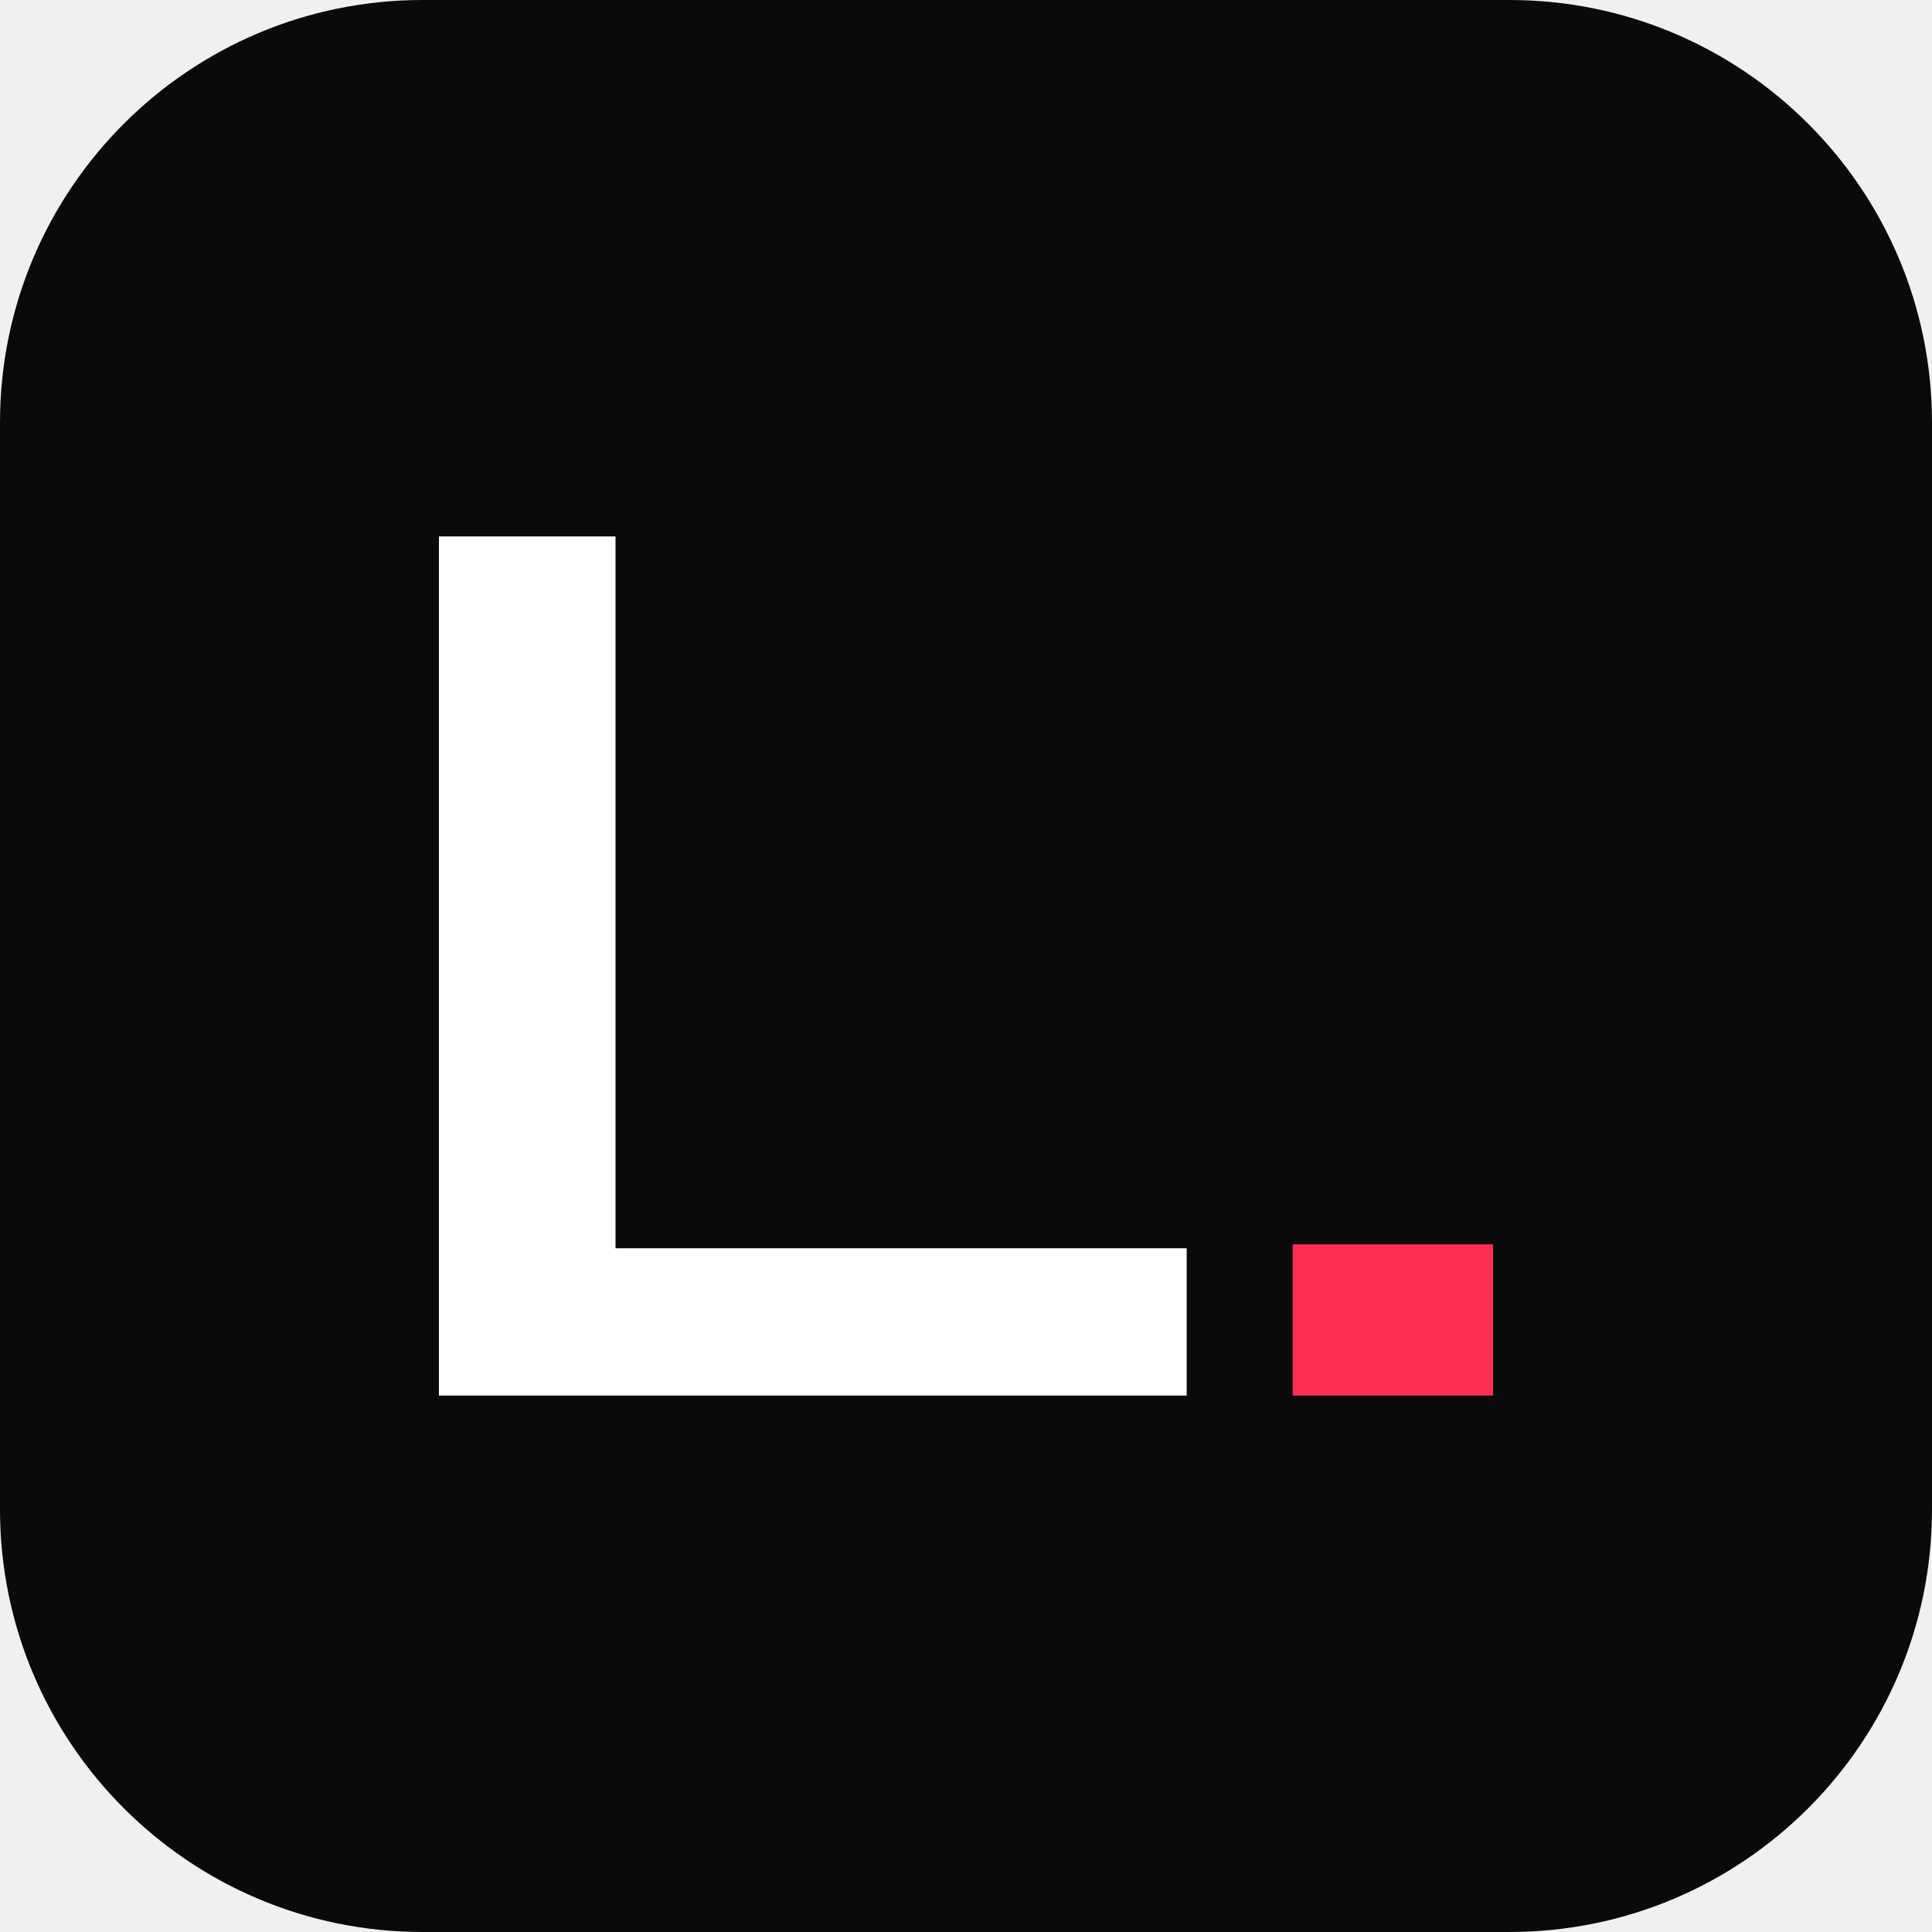
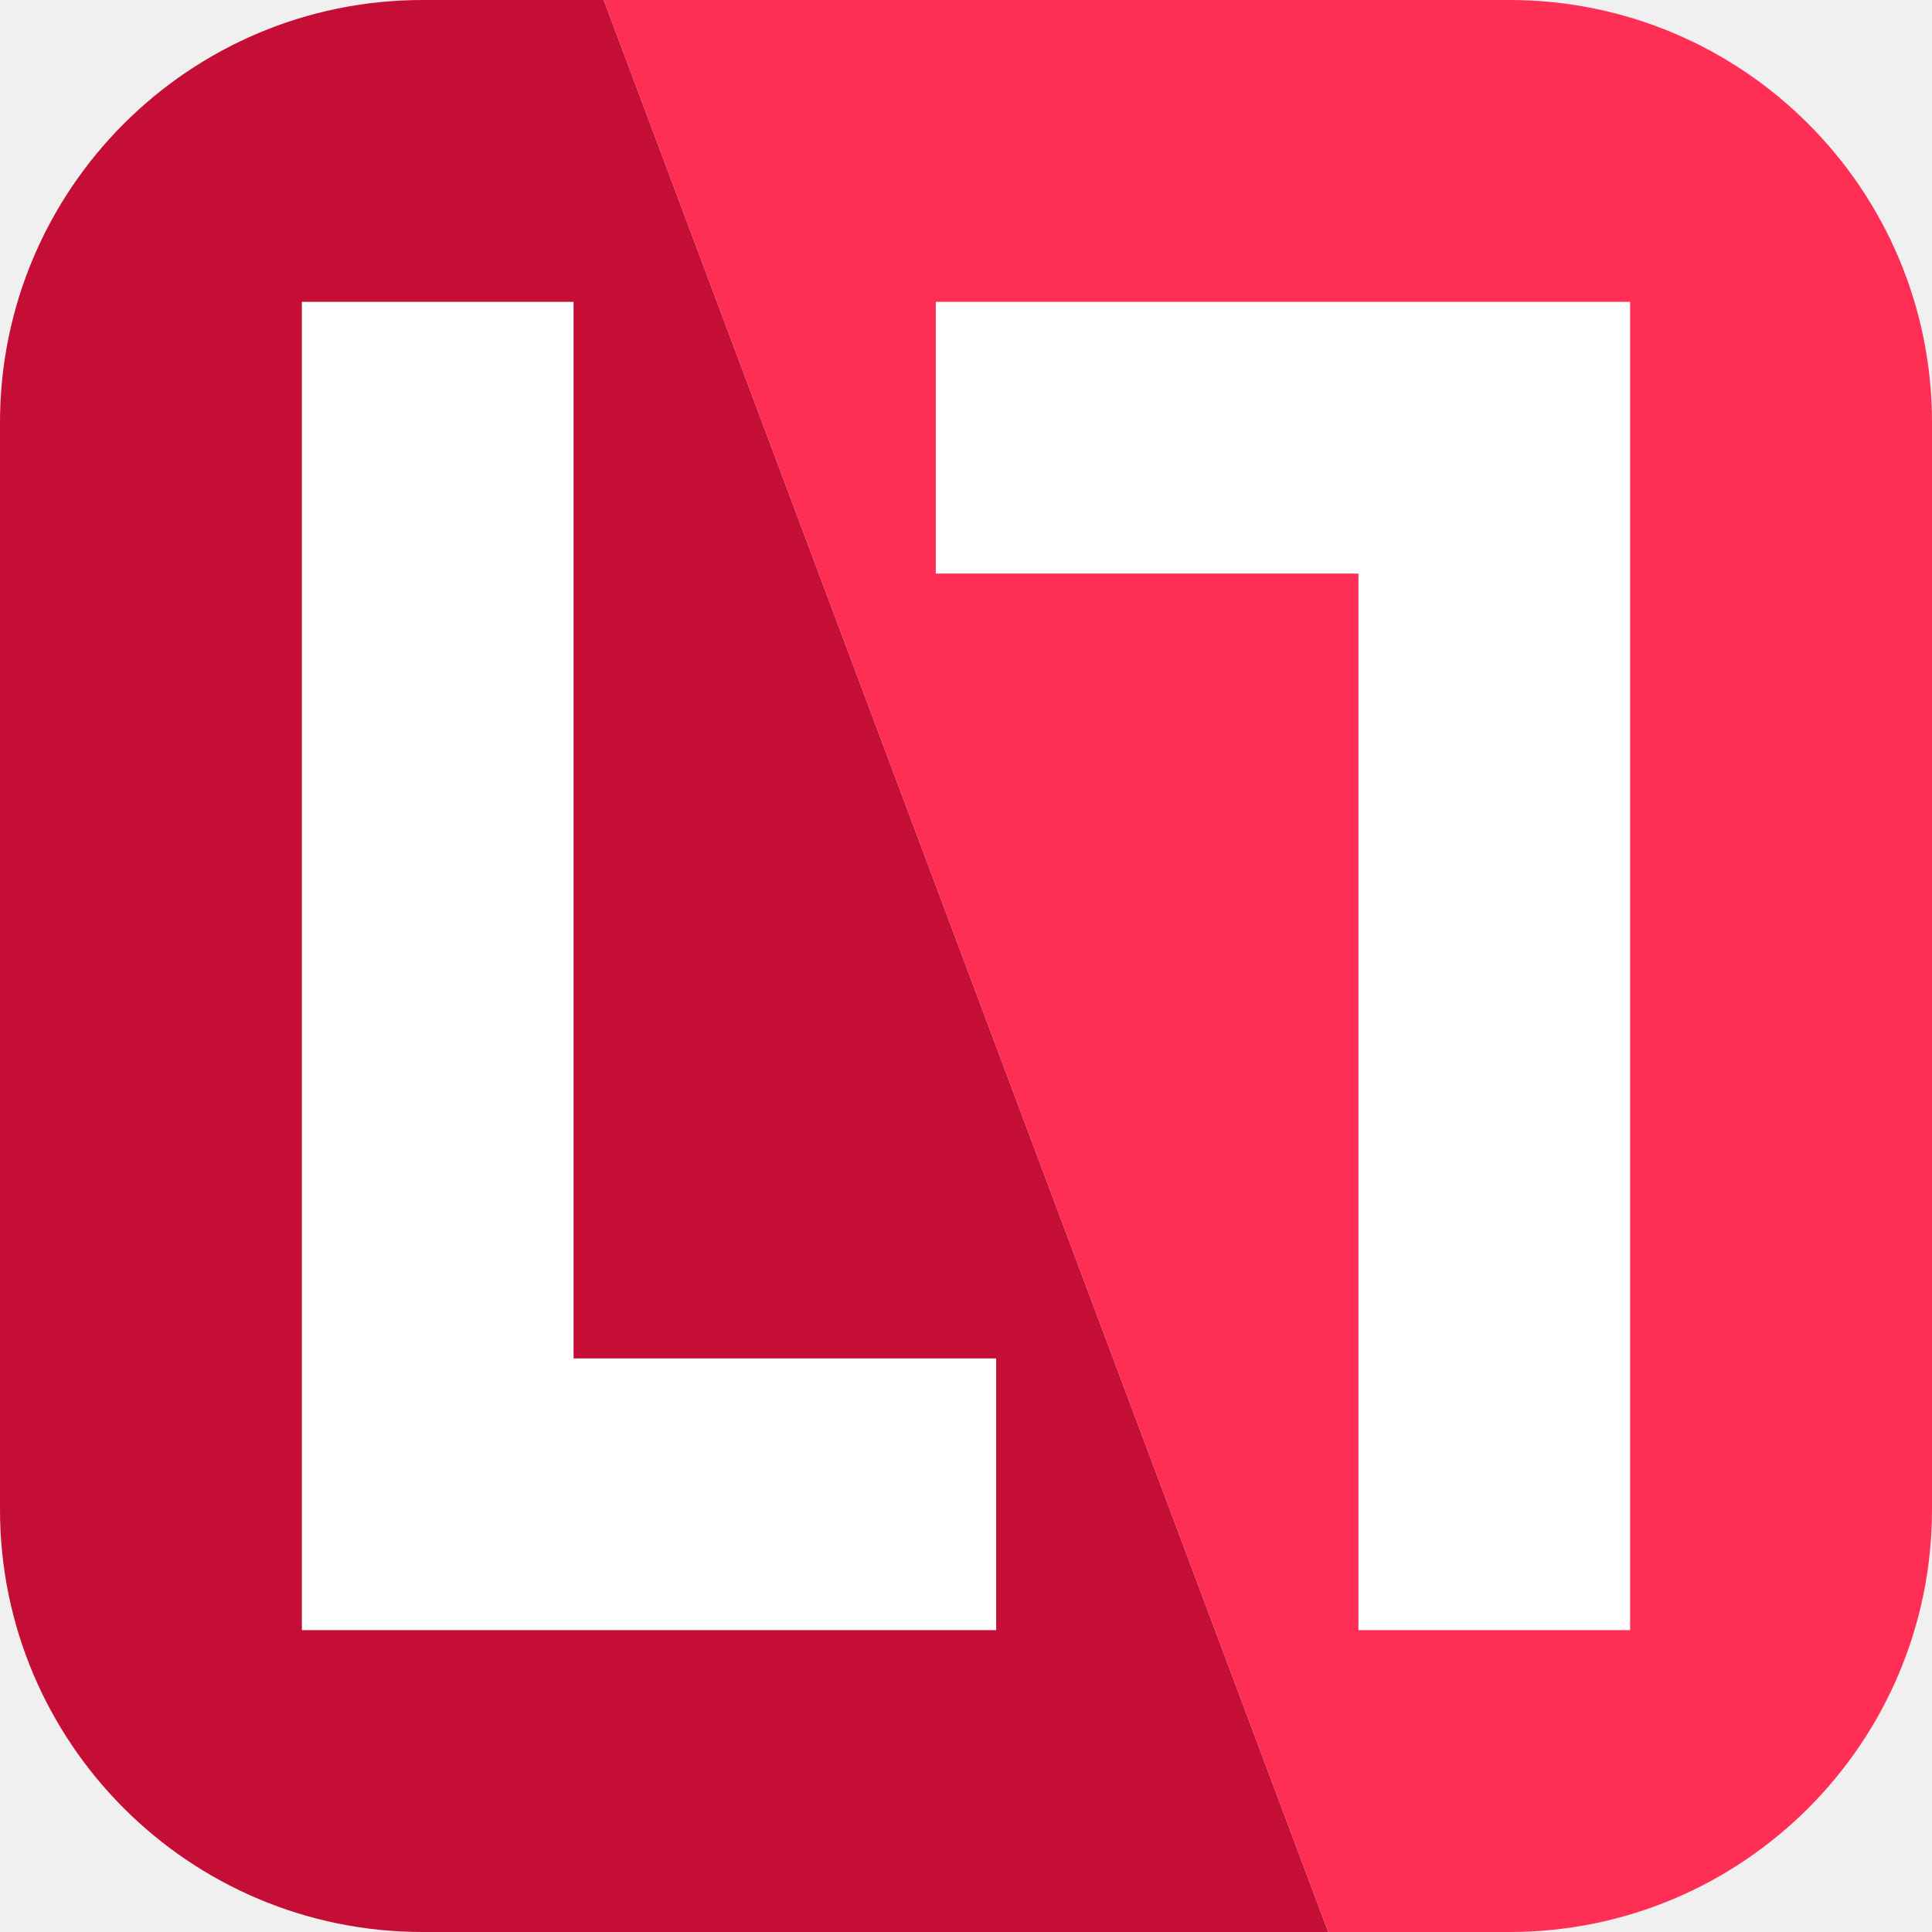
<svg xmlns="http://www.w3.org/2000/svg" viewBox="0 0 64 64" width="64" height="64">
-   <rect width="64" height="64" rx="14" fill="#0A0A0C" />
-   <path fill="#FFFFFF" d="M20.39 17.77V41.35H39.31V46.23H14.54V17.77Z" />
-   <path fill="#FF2E55" d="M49.46 41.22V46.23H42.82V41.22Z" />
+   <clipPath id="tile">
+     <rect width="64" height="64" rx="14" />
+   </clipPath>
+   <g clip-path="url(#tile)">
+     <path fill="#C50E36" d="M0 0H20L44 64H0Z" />
+     <path fill="#FF2E55" d="M20 0H64V64H44Z" />
+     <path fill="#FFFFFF" d="M10 10H19V45H33V54H10Z" />
+     <path fill="#FFFFFF" d="M54 54H45V19H31V10H54Z" />
+   </g>
</svg>
